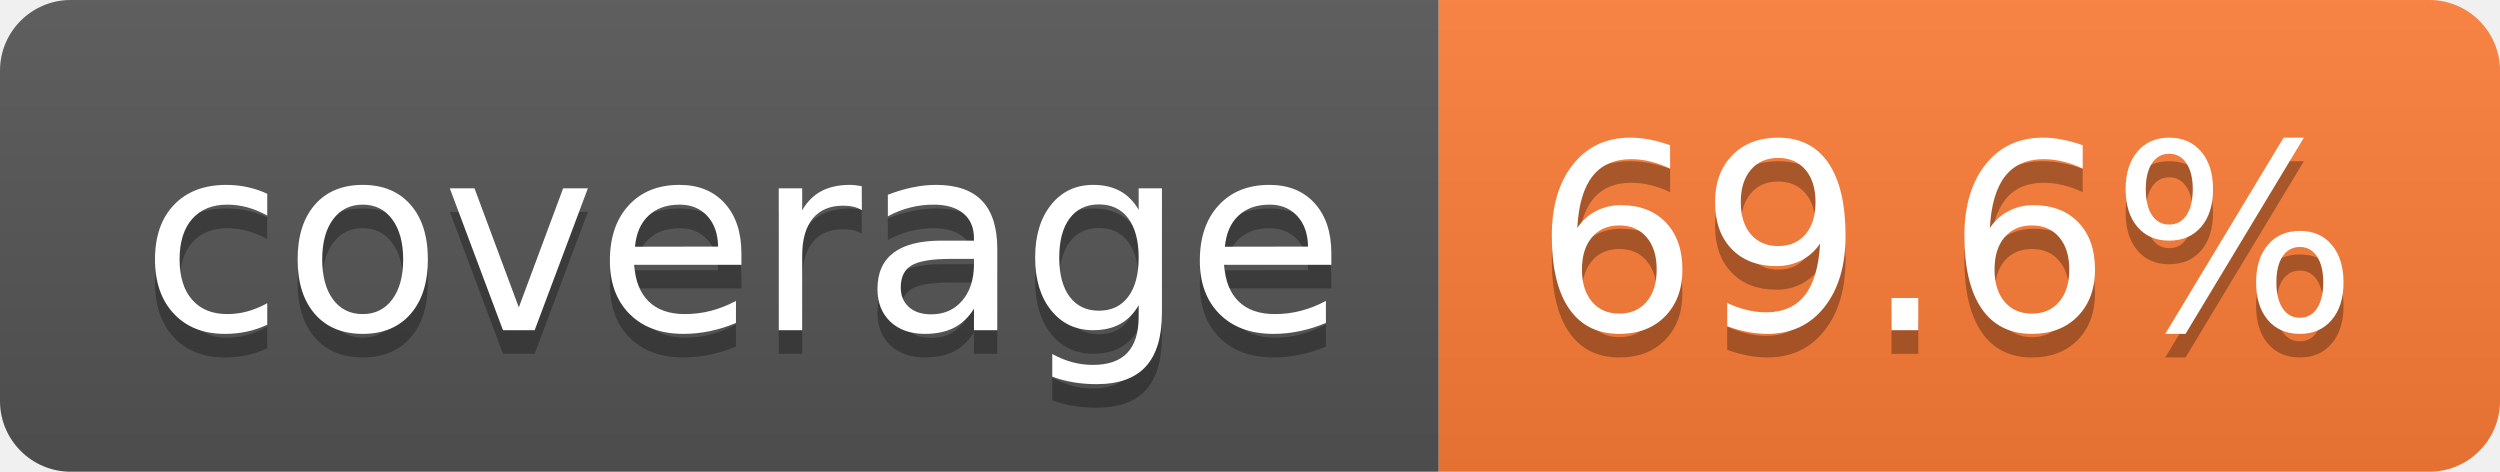
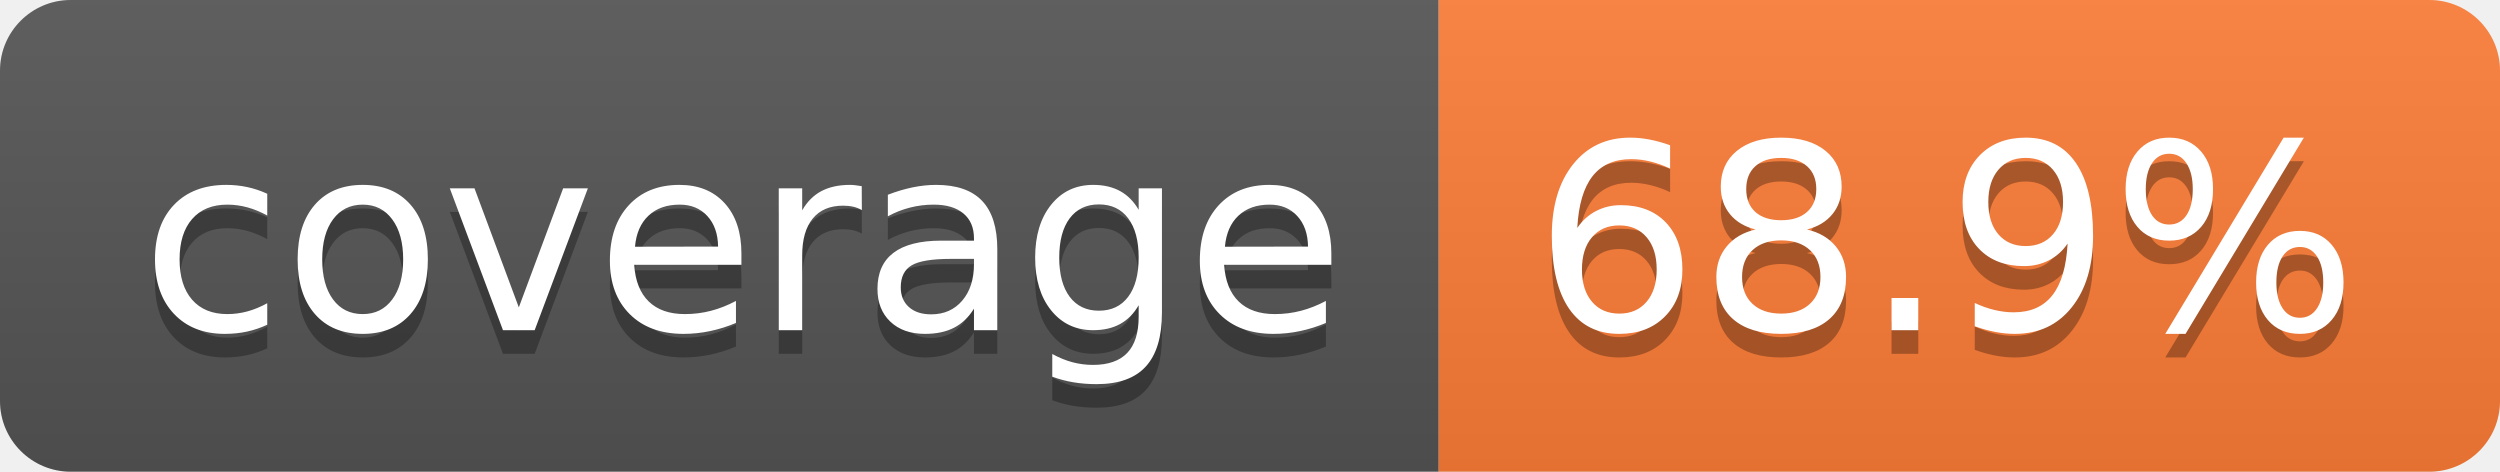
- <svg xmlns="http://www.w3.org/2000/svg" width="106" height="20" role="img" aria-label="coverage: 69.6%">
+ <svg xmlns="http://www.w3.org/2000/svg" width="106" height="20" role="img" aria-label="coverage: 68.9%">
  <linearGradient id="s" x2="0" y2="100%">
    <stop offset="0" stop-color="#bbb" stop-opacity=".1" />
    <stop offset="1" stop-opacity=".1" />
  </linearGradient>
  <clipPath id="r">
    <rect width="106" height="20" rx="3" fill="#fff" />
  </clipPath>
  <g clip-path="url(#r)">
    <rect width="61" height="20" fill="#555" />
    <rect x="61" width="45" height="20" fill="#fe7d37" />
    <rect width="106" height="20" fill="url(#s)" />
  </g>
  <g fill="#fff" text-anchor="middle" font-family="Verdana,Geneva,DejaVu Sans,sans-serif" text-rendering="geometricPrecision" font-size="110">
    <text aria-hidden="true" x="315" y="150" fill="#010101" fill-opacity=".3" transform="scale(.1)" textLength="510">coverage</text>
    <text x="315" y="140" transform="scale(.1)" fill="#fff" textLength="510">coverage</text>
-     <text aria-hidden="true" x="825" y="150" fill="#010101" fill-opacity=".3" transform="scale(.1)" textLength="350">69.6%</text>
-     <text x="825" y="140" transform="scale(.1)" fill="#fff" textLength="350">69.6%</text>
+     <text aria-hidden="true" x="825" y="150" fill="#010101" fill-opacity=".3" transform="scale(.1)" textLength="350">68.9%</text>
+     <text x="825" y="140" transform="scale(.1)" fill="#fff" textLength="350">68.9%</text>
  </g>
</svg>
